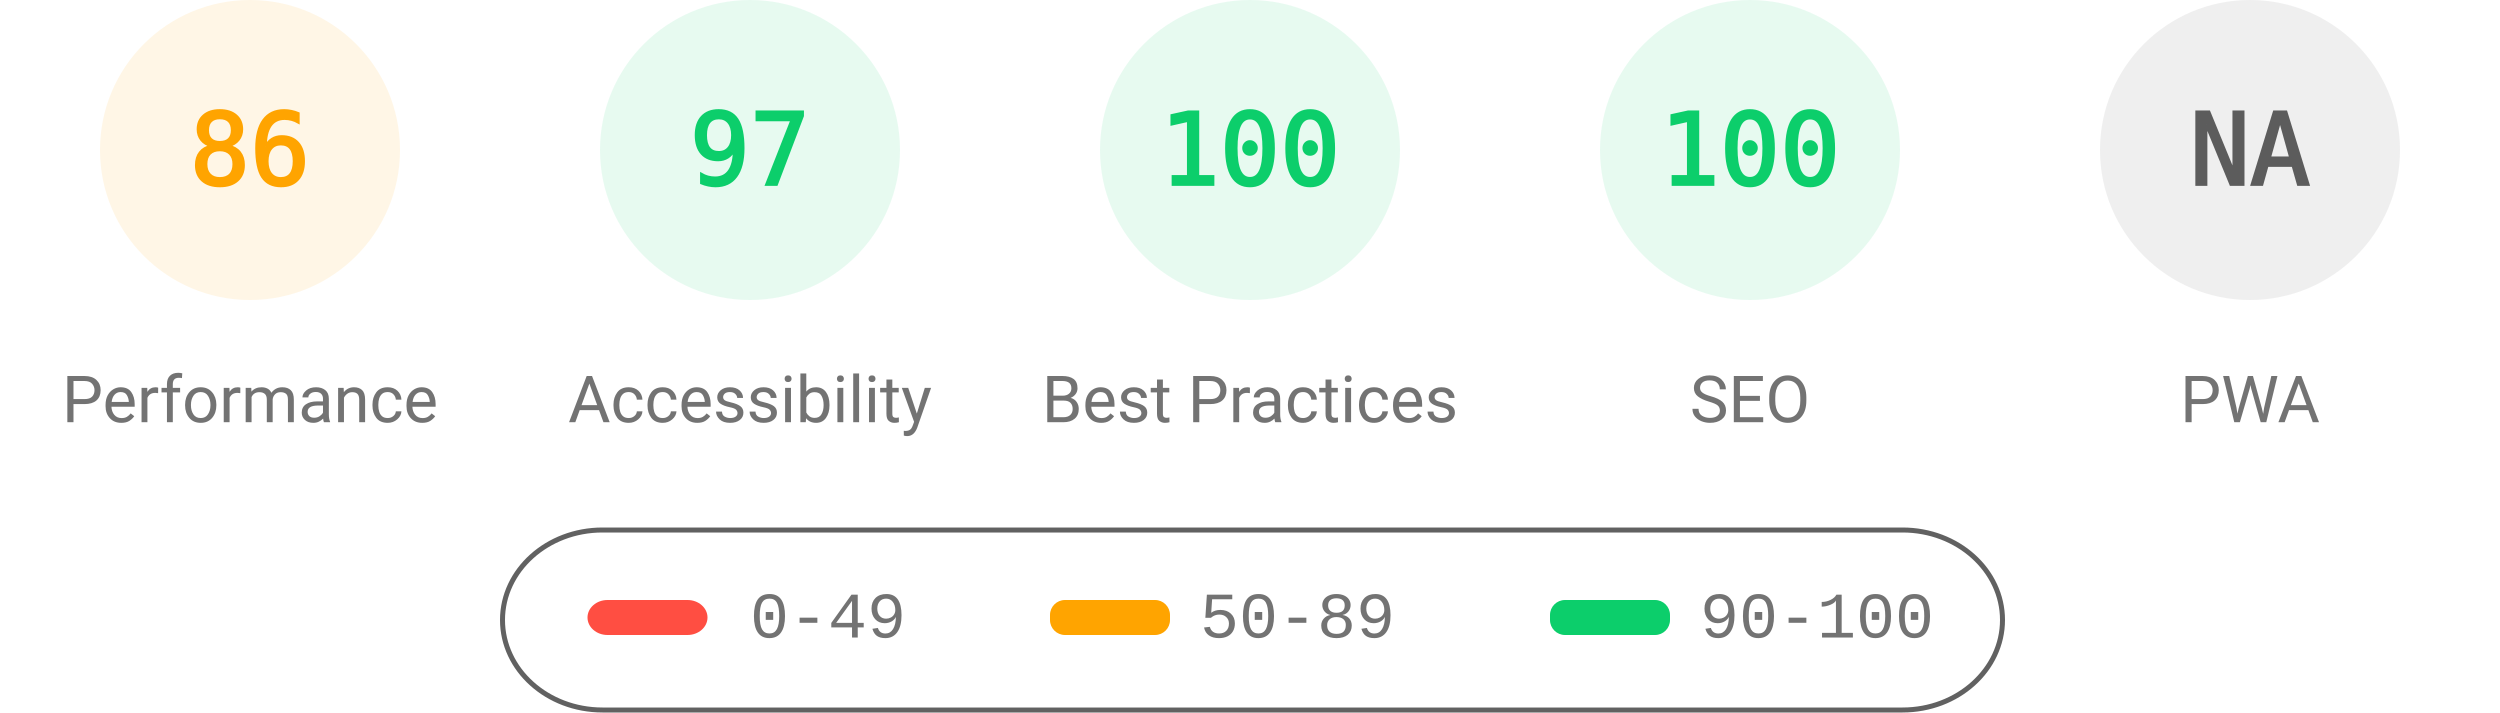
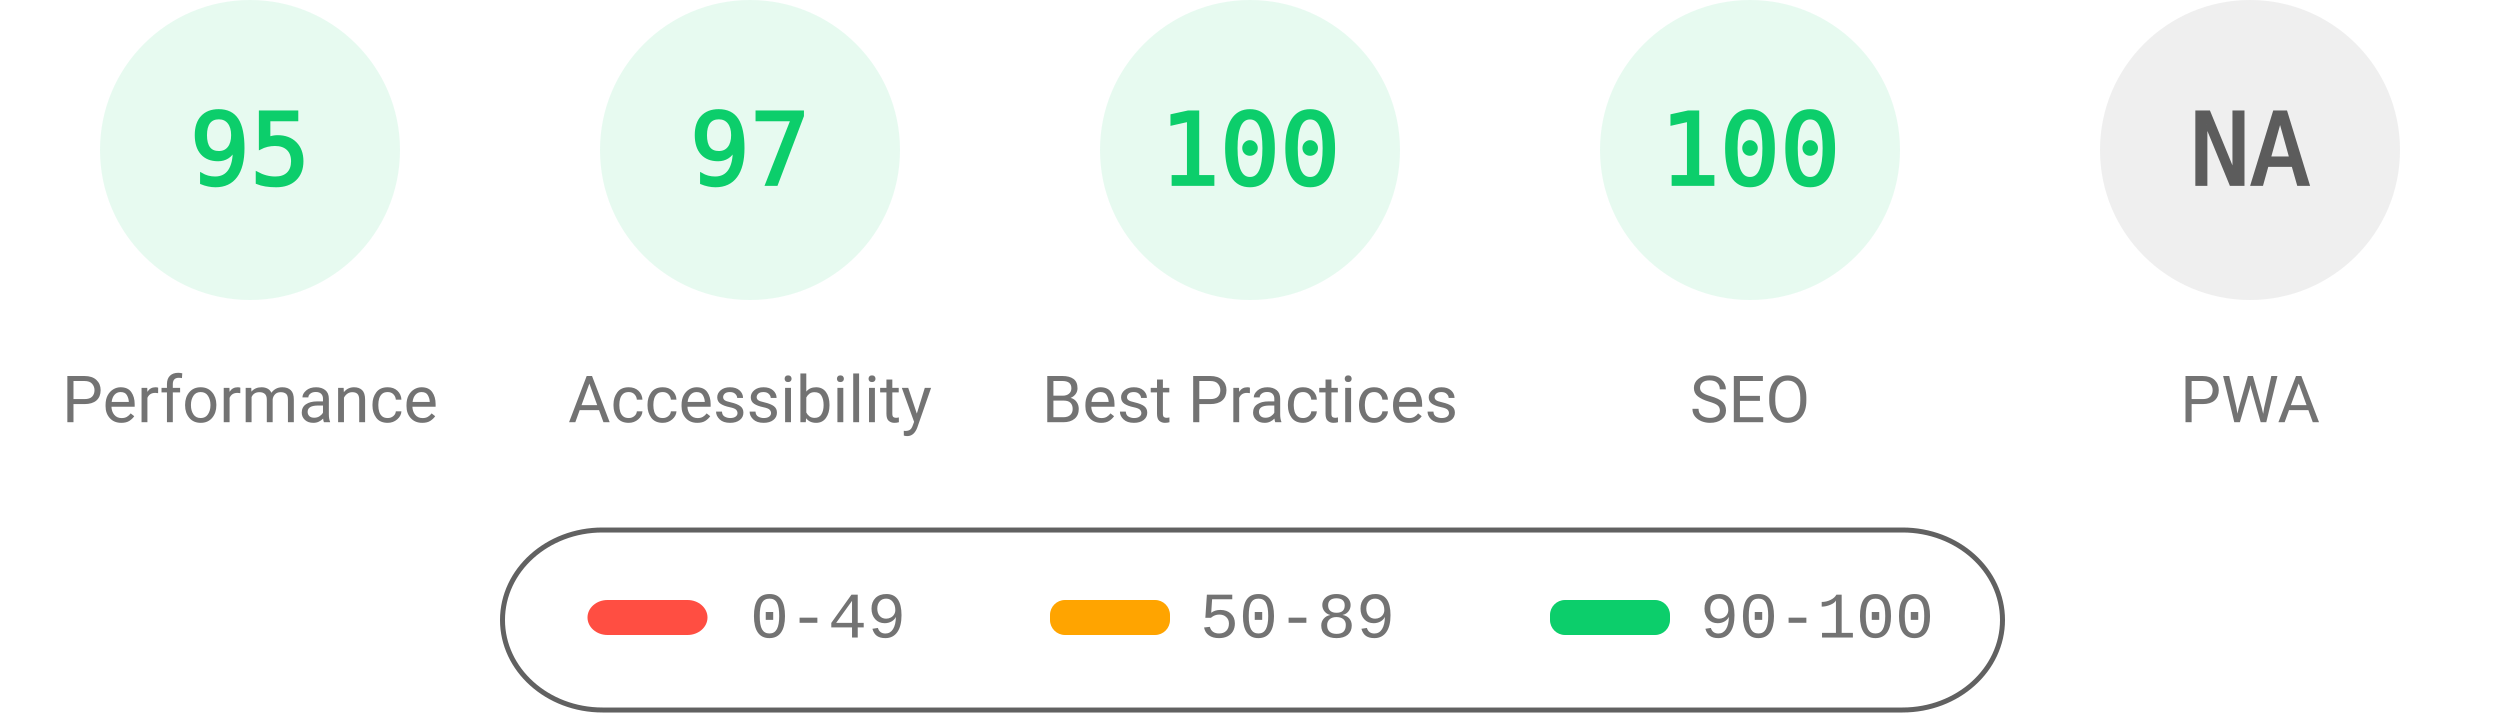
<svg xmlns="http://www.w3.org/2000/svg" fill="none" width="1000" height="285">
  <style>.gauge-base{opacity:.1}.gauge-arc{fill:none;animation-delay:250ms;stroke-linecap:round;transform:rotate(-90deg);transform-origin:100px 60px;animation:load-gauge 1s ease forwards}.guage-text{font-size:40px;font-family:monospace;text-align:center}.guage-red{color:#ff4e42;fill:#ff4e42;stroke:#ff4e42}.guage-orange{color:#ffa400;fill:#ffa400;stroke:#ffa400}.guage-green{color:#0cce6b;fill:#0cce6b;stroke:#0cce6b}.guage-undefined{color:#5c5c5c;fill:#5c5c5c;stroke:#5c5c5c}.guage-title{color:#737373;fill:#737373;stroke:none;font-size:26px;line-height:26px;font-family:Roboto,Halvetica,Arial,sans-serif}@keyframes load-gauge{from{stroke-dasharray:0 352.858}}</style>
-   <svg class="guage-div guage-perf guage-orange" viewBox="0 0 200 200" width="200" height="200">
+   <svg class="guage-div guage-perf guage-green" viewBox="0 0 200 200" width="200" height="200">
    <circle class="gauge-base" r="56" cx="100" cy="60" stroke-width="8" />
-     <circle class="gauge-arc guage-arc-1" r="56" cx="100" cy="60" stroke-width="8" style="stroke-dasharray:302.598,351.858" />
-     <text class="guage-text" x="100" y="60" alignment-baseline="central" dominant-baseline="central" text-anchor="middle">86</text>
+     <circle class="gauge-arc guage-arc-1" r="56" cx="100" cy="60" stroke-width="8" style="stroke-dasharray:334.265,351.858" />
+     <text class="guage-text" x="100" y="60" alignment-baseline="central" dominant-baseline="central" text-anchor="middle">95</text>
    <text class="guage-title" x="100" y="160" alignment-baseline="central" dominant-baseline="central" text-anchor="middle">Performance</text>
  </svg>
  <svg class="guage-div guage-acc guage-green" viewBox="0 0 200 200" width="200" height="200" x="200">
    <circle class="gauge-base" r="56" cx="100" cy="60" stroke-width="8" />
    <circle class="gauge-arc guage-arc-2" r="56" cx="100" cy="60" stroke-width="8" style="stroke-dasharray:341.302,351.858" />
    <text class="guage-text" x="100" y="60" alignment-baseline="central" dominant-baseline="central" text-anchor="middle">97</text>
    <text class="guage-title" x="100" y="160" alignment-baseline="central" dominant-baseline="central" text-anchor="middle">Accessibility</text>
  </svg>
  <svg class="guage-div guage-best guage-green" viewBox="0 0 200 200" width="200" height="200" x="400">
    <circle class="gauge-base" r="56" cx="100" cy="60" stroke-width="8" />
    <circle class="gauge-arc guage-arc-3" r="56" cx="100" cy="60" stroke-width="8" style="stroke-dasharray:351.858,351.858" />
    <text class="guage-text" x="100" y="60" alignment-baseline="central" dominant-baseline="central" text-anchor="middle">100</text>
    <text class="guage-title" x="100" y="160" alignment-baseline="central" dominant-baseline="central" text-anchor="middle">Best Practices</text>
  </svg>
  <svg class="guage-div guage-seo guage-green" viewBox="0 0 200 200" width="200" height="200" x="600">
    <circle class="gauge-base" r="56" cx="100" cy="60" stroke-width="8" />
    <circle class="gauge-arc guage-arc-4" r="56" cx="100" cy="60" stroke-width="8" style="stroke-dasharray:351.858,351.858" />
    <text class="guage-text" x="100" y="60" alignment-baseline="central" dominant-baseline="central" text-anchor="middle">100</text>
    <text class="guage-title" x="100" y="160" alignment-baseline="central" dominant-baseline="central" text-anchor="middle">SEO</text>
  </svg>
  <svg class="guage-div guage-pwa guage-undefined" viewBox="0 0 200 200" width="200" height="200" x="800">
    <circle class="gauge-base" r="56" cx="100" cy="60" stroke-width="8" />
    <circle class="gauge-arc guage-arc-4" r="56" cx="100" cy="60" stroke-width="8" style="stroke-dasharray:351.858,351.858" />
    <text class="guage-text" x="100" y="60" alignment-baseline="central" dominant-baseline="central" text-anchor="middle">NA</text>
    <text class="guage-title" x="100" y="160" alignment-baseline="central" dominant-baseline="central" text-anchor="middle">PWA</text>
  </svg>
  <svg width="604" height="76" x="200" y="210">
    <path fill="none" id="canvas_background" d="M-1-1h604v80H-1z" />
    <rect fill-opacity="0" stroke="#616161" stroke-width="2" rx="40" id="svg_2" height="72" width="600" y="2" x="1" fill="#000" />
    <rect stroke="#000" rx="8" id="svg_3" height="14" width="48" y="30" x="35" stroke-opacity="null" stroke-width="0" fill="#ff4e42" />
    <rect stroke="#000" rx="6" id="svg_4" height="14" width="48" y="30" x="220" stroke-opacity="null" stroke-width="0" fill="#ffa400" />
    <rect stroke="#000" rx="6" id="svg_5" height="14" width="48" y="30" x="420" stroke-opacity="null" stroke-width="0" fill="#0cce6b" />
    <text xml:space="preserve" text-anchor="start" font-family="'Courier New', Courier, monospace" font-size="26" id="svg_6" y="45" x="100" stroke-opacity="null" stroke-width="0" stroke="#000" fill="#737373">0-49</text>
    <text xml:space="preserve" text-anchor="start" font-family="'Courier New', Courier, monospace" font-size="26" id="svg_7" y="45" x="280" stroke-opacity="null" stroke-width="0" stroke="#000" fill="#737373">50-89</text>
    <text xml:space="preserve" text-anchor="start" font-family="'Courier New', Courier, monospace" font-size="26" id="svg_8" y="45" x="480" stroke-opacity="null" stroke-width="0" stroke="#000" fill="#737373">90-100</text>
  </svg>
</svg>
